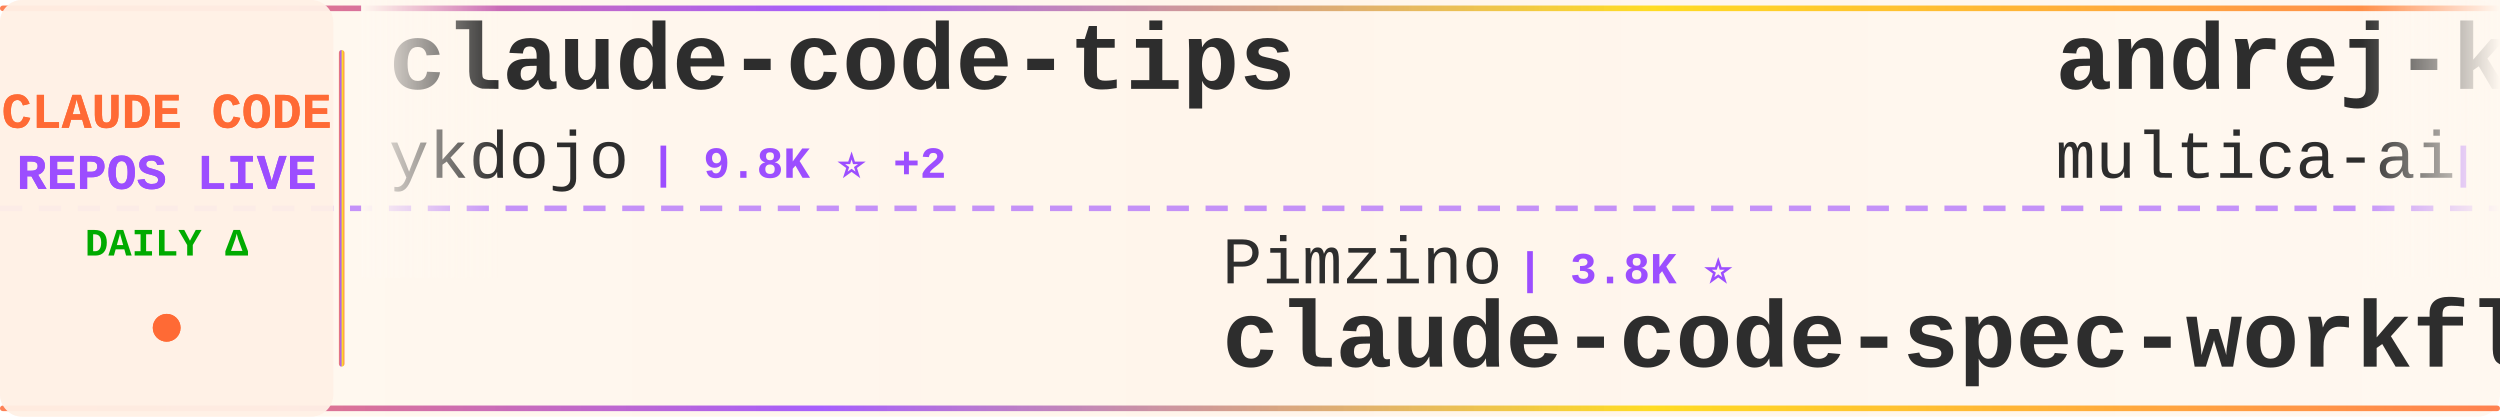
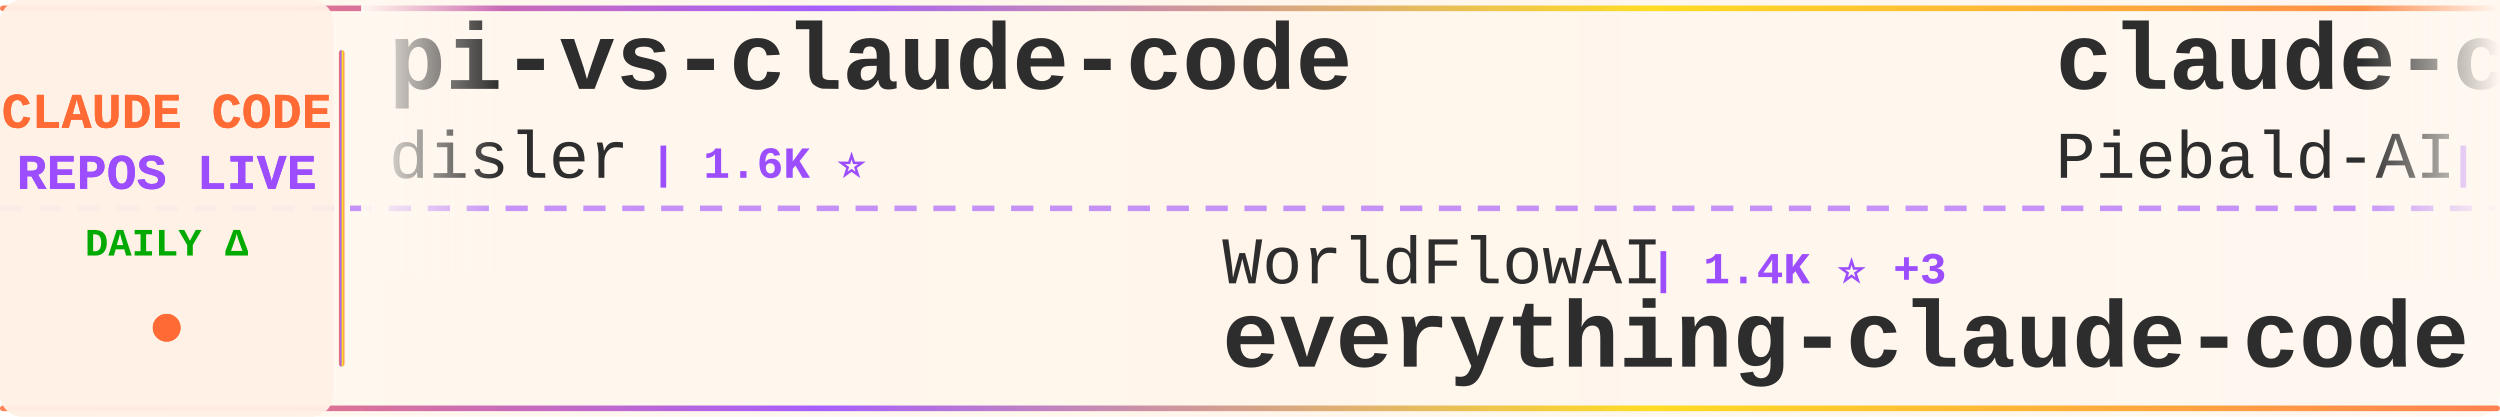
<svg xmlns="http://www.w3.org/2000/svg" width="900" height="150">
  <defs>
    <linearGradient id="tickerBg" x1="0%" y1="0%" x2="100%" y2="0%">
      <stop offset="0%" style="stop-color:#fff8f0;stop-opacity:0.98" />
      <stop offset="50%" style="stop-color:#fff5eb;stop-opacity:1" />
      <stop offset="100%" style="stop-color:#fff8f0;stop-opacity:0.98" />
    </linearGradient>
    <linearGradient id="borderGrad" x1="0%" y1="0%" x2="100%" y2="0%">
      <stop offset="0%" style="stop-color:#FF6B35;stop-opacity:0.85">
        <animate attributeName="stop-opacity" values="0.85;1;0.85" dur="2s" repeatCount="indefinite" />
      </stop>
      <stop offset="33%" style="stop-color:#9C4EFF;stop-opacity:0.9">
        <animate attributeName="stop-opacity" values="0.9;1;0.9" dur="2.2s" repeatCount="indefinite" />
      </stop>
      <stop offset="66%" style="stop-color:#FFD700;stop-opacity:0.85">
        <animate attributeName="stop-opacity" values="0.85;1;0.85" dur="1.8s" repeatCount="indefinite" />
      </stop>
      <stop offset="100%" style="stop-color:#FF6B35;stop-opacity:0.85">
        <animate attributeName="stop-opacity" values="0.85;1;0.85" dur="2s" repeatCount="indefinite" />
      </stop>
    </linearGradient>
    <filter id="textGlow">
      <feGaussianBlur stdDeviation="0.15" result="coloredBlur" />
      <feMerge>
        <feMergeNode in="coloredBlur" />
        <feMergeNode in="SourceGraphic" />
      </feMerge>
    </filter>
    <filter id="metricGlow">
      <feGaussianBlur stdDeviation="0.2" result="coloredBlur" />
      <feMerge>
        <feMergeNode in="coloredBlur" />
        <feMergeNode in="SourceGraphic" />
      </feMerge>
    </filter>
    <linearGradient id="leftFade" x1="0%" y1="0%" x2="100%" y2="0%">
      <stop offset="0%" style="stop-color:#fff8f0;stop-opacity:1" />
      <stop offset="100%" style="stop-color:#fff8f0;stop-opacity:0" />
    </linearGradient>
    <linearGradient id="rightFade" x1="0%" y1="0%" x2="100%" y2="0%">
      <stop offset="0%" style="stop-color:#fff8f0;stop-opacity:0" />
      <stop offset="100%" style="stop-color:#fff8f0;stop-opacity:1" />
    </linearGradient>
  </defs>
  <rect width="900" height="150" fill="url(#tickerBg)" rx="8" />
  <rect x="0" y="2" width="900" height="2" fill="url(#borderGrad)" rx="1" />
  <rect x="0" y="146" width="900" height="2" fill="url(#borderGrad)" rx="1" />
  <line x1="0" y1="75" x2="900" y2="75" stroke="#9C4EFF" stroke-width="2" stroke-dasharray="8 6" opacity="0.6" />
  <rect x="0" y="0" width="120" height="150" fill="#fff0e6" opacity="0.95" rx="8" />
  <text x="60" y="46" font-family="'Courier New', monospace" font-size="18" font-weight="bold" fill="#FF6B35" text-anchor="middle" filter="url(#textGlow)">
    CLAUDE CODE
  </text>
  <text x="60" y="68" font-family="'Courier New', monospace" font-size="18" font-weight="bold" fill="#9C4EFF" text-anchor="middle" filter="url(#textGlow)">
    REPOS LIVE
  </text>
  <text x="60" y="92" font-family="'Courier New', monospace" font-size="14" font-weight="bold" fill="#00aa00" text-anchor="middle">
    DAILY Δ
  </text>
  <circle cx="60" cy="118" r="5" fill="#FF6B35" filter="url(#metricGlow)">
    <animate attributeName="r" values="4;6;4" dur="1.5s" repeatCount="indefinite" />
    <animate attributeName="opacity" values="0.6;1;0.6" dur="1.5s" repeatCount="indefinite" />
  </circle>
  <rect x="122" y="18" width="2" height="114" fill="url(#borderGrad)" rx="1" />
  <clipPath id="tickerClip">
    <rect x="130" y="0" width="770" height="150" />
  </clipPath>
  <g clip-path="url(#tickerClip)">
    <g id="tickerItems">
      <animateTransform attributeName="transform" attributeType="XML" type="translate" from="0 0" to="-3000 0" dur="54s" repeatCount="indefinite" />
      <g transform="translate(0, 0)">
-         <text x="140" y="32" font-family="'Courier New', monospace" font-size="34" font-weight="bold" fill="#2d2d2d">claude-code-tips</text>
-         <text x="140" y="64" font-family="'Courier New', monospace" font-size="24" font-weight="normal" fill="#2d2d2d" opacity="1.0">ykdojo</text>
-         <text x="234" y="64" font-family="'Courier New', monospace" font-size="16" font-weight="bold" fill="#9C4EFF"> | 9.8K ⭐ +2</text>
+         <text x="140" y="32" font-family="'Courier New', monospace" font-size="34" font-weight="bold" fill="#2d2d2d">pi-vs-claude-code</text>
+         <text x="140" y="64" font-family="'Courier New', monospace" font-size="24" font-weight="normal" fill="#2d2d2d" opacity="1.0">disler</text>
+         <text x="234" y="64" font-family="'Courier New', monospace" font-size="16" font-weight="bold" fill="#9C4EFF"> | 1.6K ⭐</text>
      </g>
      <g transform="translate(300, 0)">
-         <text x="140" y="102" font-family="'Courier New', monospace" font-size="24" font-weight="normal" fill="#2d2d2d" opacity="1.0">Pimzino</text>
-         <text x="246" y="102" font-family="'Courier New', monospace" font-size="16" font-weight="bold" fill="#9C4EFF"> | 3.8K ⭐</text>
-         <text x="140" y="132" font-family="'Courier New', monospace" font-size="34" font-weight="bold" fill="#2d2d2d">claude-code-spec-workflo...</text>
+         <text x="140" y="102" font-family="'Courier New', monospace" font-size="24" font-weight="normal" fill="#2d2d2d" opacity="1.0">WorldFlowAI</text>
+         <text x="294" y="102" font-family="'Courier New', monospace" font-size="16" font-weight="bold" fill="#9C4EFF"> | 1.4K ⭐ +3</text>
+         <text x="140" y="132" font-family="'Courier New', monospace" font-size="34" font-weight="bold" fill="#2d2d2d">everything-claude-code</text>
      </g>
      <g transform="translate(600, 0)">
-         <text x="140" y="32" font-family="'Courier New', monospace" font-size="34" font-weight="bold" fill="#2d2d2d">andrej-karpathy-skills</text>
-         <text x="140" y="64" font-family="'Courier New', monospace" font-size="24" font-weight="normal" fill="#2d2d2d" opacity="1.0">multica-ai</text>
-         <text x="282" y="64" font-family="'Courier New', monospace" font-size="16" font-weight="bold" fill="#9C4EFF"> | 203.9K ⭐ +44</text>
+         <text x="140" y="32" font-family="'Courier New', monospace" font-size="34" font-weight="bold" fill="#2d2d2d">claude-code-system-promp...</text>
+         <text x="140" y="64" font-family="'Courier New', monospace" font-size="24" font-weight="normal" fill="#2d2d2d" opacity="1.0">Piebald-AI</text>
+         <text x="282" y="64" font-family="'Courier New', monospace" font-size="16" font-weight="bold" fill="#9C4EFF"> | 12.4K ⭐</text>
      </g>
      <g transform="translate(900, 0)">
-         <text x="140" y="102" font-family="'Courier New', monospace" font-size="24" font-weight="normal" fill="#2d2d2d" opacity="1.0">Piebald-AI</text>
-         <text x="282" y="102" font-family="'Courier New', monospace" font-size="16" font-weight="bold" fill="#9C4EFF"> | 12.4K ⭐ +1</text>
-         <text x="140" y="132" font-family="'Courier New', monospace" font-size="34" font-weight="bold" fill="#2d2d2d">claude-code-system-promp...</text>
-       </g>
-       <g transform="translate(1200, 0)">
-         <text x="140" y="32" font-family="'Courier New', monospace" font-size="34" font-weight="bold" fill="#2d2d2d">claude-code-guide</text>
-         <text x="140" y="64" font-family="'Courier New', monospace" font-size="24" font-weight="normal" fill="#2d2d2d" opacity="1.0">zebbern</text>
-         <text x="246" y="64" font-family="'Courier New', monospace" font-size="16" font-weight="bold" fill="#9C4EFF"> | 4.6K ⭐</text>
-       </g>
-       <g transform="translate(1500, 0)">
-         <text x="140" y="102" font-family="'Courier New', monospace" font-size="24" font-weight="normal" fill="#2d2d2d" opacity="1.0">ChinaSiro</text>
-         <text x="270" y="102" font-family="'Courier New', monospace" font-size="16" font-weight="bold" fill="#9C4EFF"> | 9.6K ⭐</text>
-         <text x="140" y="132" font-family="'Courier New', monospace" font-size="34" font-weight="bold" fill="#2d2d2d">claude-code-sourcemap</text>
-       </g>
-       <g transform="translate(1800, 0)">
-         <text x="140" y="32" font-family="'Courier New', monospace" font-size="34" font-weight="bold" fill="#2d2d2d">claude-code-source</text>
-         <text x="140" y="64" font-family="'Courier New', monospace" font-size="24" font-weight="normal" fill="#2d2d2d" opacity="1.0">hangsman</text>
-         <text x="258" y="64" font-family="'Courier New', monospace" font-size="16" font-weight="bold" fill="#9C4EFF"> | 791 ⭐</text>
-       </g>
-       <g transform="translate(2100, 0)">
        <text x="140" y="102" font-family="'Courier New', monospace" font-size="24" font-weight="normal" fill="#2d2d2d" opacity="1.0">JrCx7scC</text>
        <text x="258" y="102" font-family="'Courier New', monospace" font-size="16" font-weight="bold" fill="#9C4EFF"> | 374 ⭐</text>
        <text x="140" y="132" font-family="'Courier New', monospace" font-size="34" font-weight="bold" fill="#2d2d2d">claude-code-source</text>
      </g>
+       <g transform="translate(1200, 0)">
+         <text x="140" y="32" font-family="'Courier New', monospace" font-size="34" font-weight="bold" fill="#2d2d2d">system_prompts_leaks</text>
+         <text x="140" y="64" font-family="'Courier New', monospace" font-size="24" font-weight="normal" fill="#2d2d2d" opacity="1.0">asgeirtj</text>
+         <text x="258" y="64" font-family="'Courier New', monospace" font-size="16" font-weight="bold" fill="#9C4EFF"> | 63.2K ⭐ +7</text>
+       </g>
+       <g transform="translate(1500, 0)">
+         <text x="140" y="102" font-family="'Courier New', monospace" font-size="24" font-weight="normal" fill="#2d2d2d" opacity="1.0">KPR111</text>
+         <text x="234" y="102" font-family="'Courier New', monospace" font-size="16" font-weight="bold" fill="#9C4EFF"> | 18 ⭐</text>
+         <text x="140" y="132" font-family="'Courier New', monospace" font-size="34" font-weight="bold" fill="#2d2d2d">Claude-Code</text>
+       </g>
+       <g transform="translate(1800, 0)">
+         <text x="140" y="32" font-family="'Courier New', monospace" font-size="34" font-weight="bold" fill="#2d2d2d">Claude-Code-Source-Study</text>
+         <text x="140" y="64" font-family="'Courier New', monospace" font-size="24" font-weight="normal" fill="#2d2d2d" opacity="1.0">luyao618</text>
+         <text x="258" y="64" font-family="'Courier New', monospace" font-size="16" font-weight="bold" fill="#9C4EFF"> | 1.7K ⭐</text>
+       </g>
+       <g transform="translate(2100, 0)">
+         <text x="140" y="102" font-family="'Courier New', monospace" font-size="24" font-weight="normal" fill="#2d2d2d" opacity="1.0">Windy3f3f3f3f</text>
+         <text x="318" y="102" font-family="'Courier New', monospace" font-size="16" font-weight="bold" fill="#9C4EFF"> | 3.5K ⭐</text>
+         <text x="140" y="132" font-family="'Courier New', monospace" font-size="34" font-weight="bold" fill="#2d2d2d">how-claude-code-works</text>
+       </g>
      <g transform="translate(2400, 0)">
-         <text x="140" y="32" font-family="'Courier New', monospace" font-size="34" font-weight="bold" fill="#2d2d2d">awesome-claude-code-suba...</text>
-         <text x="140" y="64" font-family="'Courier New', monospace" font-size="24" font-weight="normal" fill="#2d2d2d" opacity="1.0">VoltAgent</text>
-         <text x="270" y="64" font-family="'Courier New', monospace" font-size="16" font-weight="bold" fill="#9C4EFF"> | 24.5K ⭐ +5</text>
+         <text x="140" y="32" font-family="'Courier New', monospace" font-size="34" font-weight="bold" fill="#2d2d2d">my-claude-code-setup</text>
+         <text x="140" y="64" font-family="'Courier New', monospace" font-size="24" font-weight="normal" fill="#2d2d2d" opacity="1.0">centminmod</text>
+         <text x="282" y="64" font-family="'Courier New', monospace" font-size="16" font-weight="bold" fill="#9C4EFF"> | 2.6K ⭐</text>
      </g>
      <g transform="translate(2700, 0)">
+         <text x="140" y="102" font-family="'Courier New', monospace" font-size="24" font-weight="normal" fill="#2d2d2d" opacity="1.0">Cranot</text>
+         <text x="234" y="102" font-family="'Courier New', monospace" font-size="16" font-weight="bold" fill="#9C4EFF"> | 2.9K ⭐</text>
+         <text x="140" y="132" font-family="'Courier New', monospace" font-size="34" font-weight="bold" fill="#2d2d2d">claude-code-guide</text>
+       </g>
+       <g transform="translate(3000, 0)">
+         <text x="140" y="32" font-family="'Courier New', monospace" font-size="34" font-weight="bold" fill="#2d2d2d">pi-vs-claude-code</text>
+         <text x="140" y="64" font-family="'Courier New', monospace" font-size="24" font-weight="normal" fill="#2d2d2d" opacity="1.0">disler</text>
+         <text x="234" y="64" font-family="'Courier New', monospace" font-size="16" font-weight="bold" fill="#9C4EFF"> | 1.6K ⭐</text>
+       </g>
+       <g transform="translate(3300, 0)">
        <text x="140" y="102" font-family="'Courier New', monospace" font-size="24" font-weight="normal" fill="#2d2d2d" opacity="1.0">WorldFlowAI</text>
-         <text x="294" y="102" font-family="'Courier New', monospace" font-size="16" font-weight="bold" fill="#9C4EFF"> | 1.4K ⭐ +4</text>
+         <text x="294" y="102" font-family="'Courier New', monospace" font-size="16" font-weight="bold" fill="#9C4EFF"> | 1.4K ⭐ +3</text>
        <text x="140" y="132" font-family="'Courier New', monospace" font-size="34" font-weight="bold" fill="#2d2d2d">everything-claude-code</text>
      </g>
-       <g transform="translate(3000, 0)">
-         <text x="140" y="32" font-family="'Courier New', monospace" font-size="34" font-weight="bold" fill="#2d2d2d">claude-code-tips</text>
-         <text x="140" y="64" font-family="'Courier New', monospace" font-size="24" font-weight="normal" fill="#2d2d2d" opacity="1.0">ykdojo</text>
-         <text x="234" y="64" font-family="'Courier New', monospace" font-size="16" font-weight="bold" fill="#9C4EFF"> | 9.8K ⭐ +2</text>
-       </g>
-       <g transform="translate(3300, 0)">
-         <text x="140" y="102" font-family="'Courier New', monospace" font-size="24" font-weight="normal" fill="#2d2d2d" opacity="1.0">Pimzino</text>
-         <text x="246" y="102" font-family="'Courier New', monospace" font-size="16" font-weight="bold" fill="#9C4EFF"> | 3.8K ⭐</text>
-         <text x="140" y="132" font-family="'Courier New', monospace" font-size="34" font-weight="bold" fill="#2d2d2d">claude-code-spec-workflo...</text>
-       </g>
      <g transform="translate(3600, 0)">
-         <text x="140" y="32" font-family="'Courier New', monospace" font-size="34" font-weight="bold" fill="#2d2d2d">andrej-karpathy-skills</text>
-         <text x="140" y="64" font-family="'Courier New', monospace" font-size="24" font-weight="normal" fill="#2d2d2d" opacity="1.0">multica-ai</text>
-         <text x="282" y="64" font-family="'Courier New', monospace" font-size="16" font-weight="bold" fill="#9C4EFF"> | 203.9K ⭐ +44</text>
+         <text x="140" y="32" font-family="'Courier New', monospace" font-size="34" font-weight="bold" fill="#2d2d2d">claude-code-system-promp...</text>
+         <text x="140" y="64" font-family="'Courier New', monospace" font-size="24" font-weight="normal" fill="#2d2d2d" opacity="1.0">Piebald-AI</text>
+         <text x="282" y="64" font-family="'Courier New', monospace" font-size="16" font-weight="bold" fill="#9C4EFF"> | 12.4K ⭐</text>
      </g>
      <g transform="translate(3900, 0)">
-         <text x="140" y="102" font-family="'Courier New', monospace" font-size="24" font-weight="normal" fill="#2d2d2d" opacity="1.0">Piebald-AI</text>
-         <text x="282" y="102" font-family="'Courier New', monospace" font-size="16" font-weight="bold" fill="#9C4EFF"> | 12.4K ⭐ +1</text>
-         <text x="140" y="132" font-family="'Courier New', monospace" font-size="34" font-weight="bold" fill="#2d2d2d">claude-code-system-promp...</text>
+         <text x="140" y="102" font-family="'Courier New', monospace" font-size="24" font-weight="normal" fill="#2d2d2d" opacity="1.0">JrCx7scC</text>
+         <text x="258" y="102" font-family="'Courier New', monospace" font-size="16" font-weight="bold" fill="#9C4EFF"> | 374 ⭐</text>
+         <text x="140" y="132" font-family="'Courier New', monospace" font-size="34" font-weight="bold" fill="#2d2d2d">claude-code-source</text>
      </g>
    </g>
  </g>
  <rect x="130" y="0" width="50" height="100" fill="url(#leftFade)" />
  <rect x="850" y="0" width="50" height="100" fill="url(#rightFade)" />
</svg>
